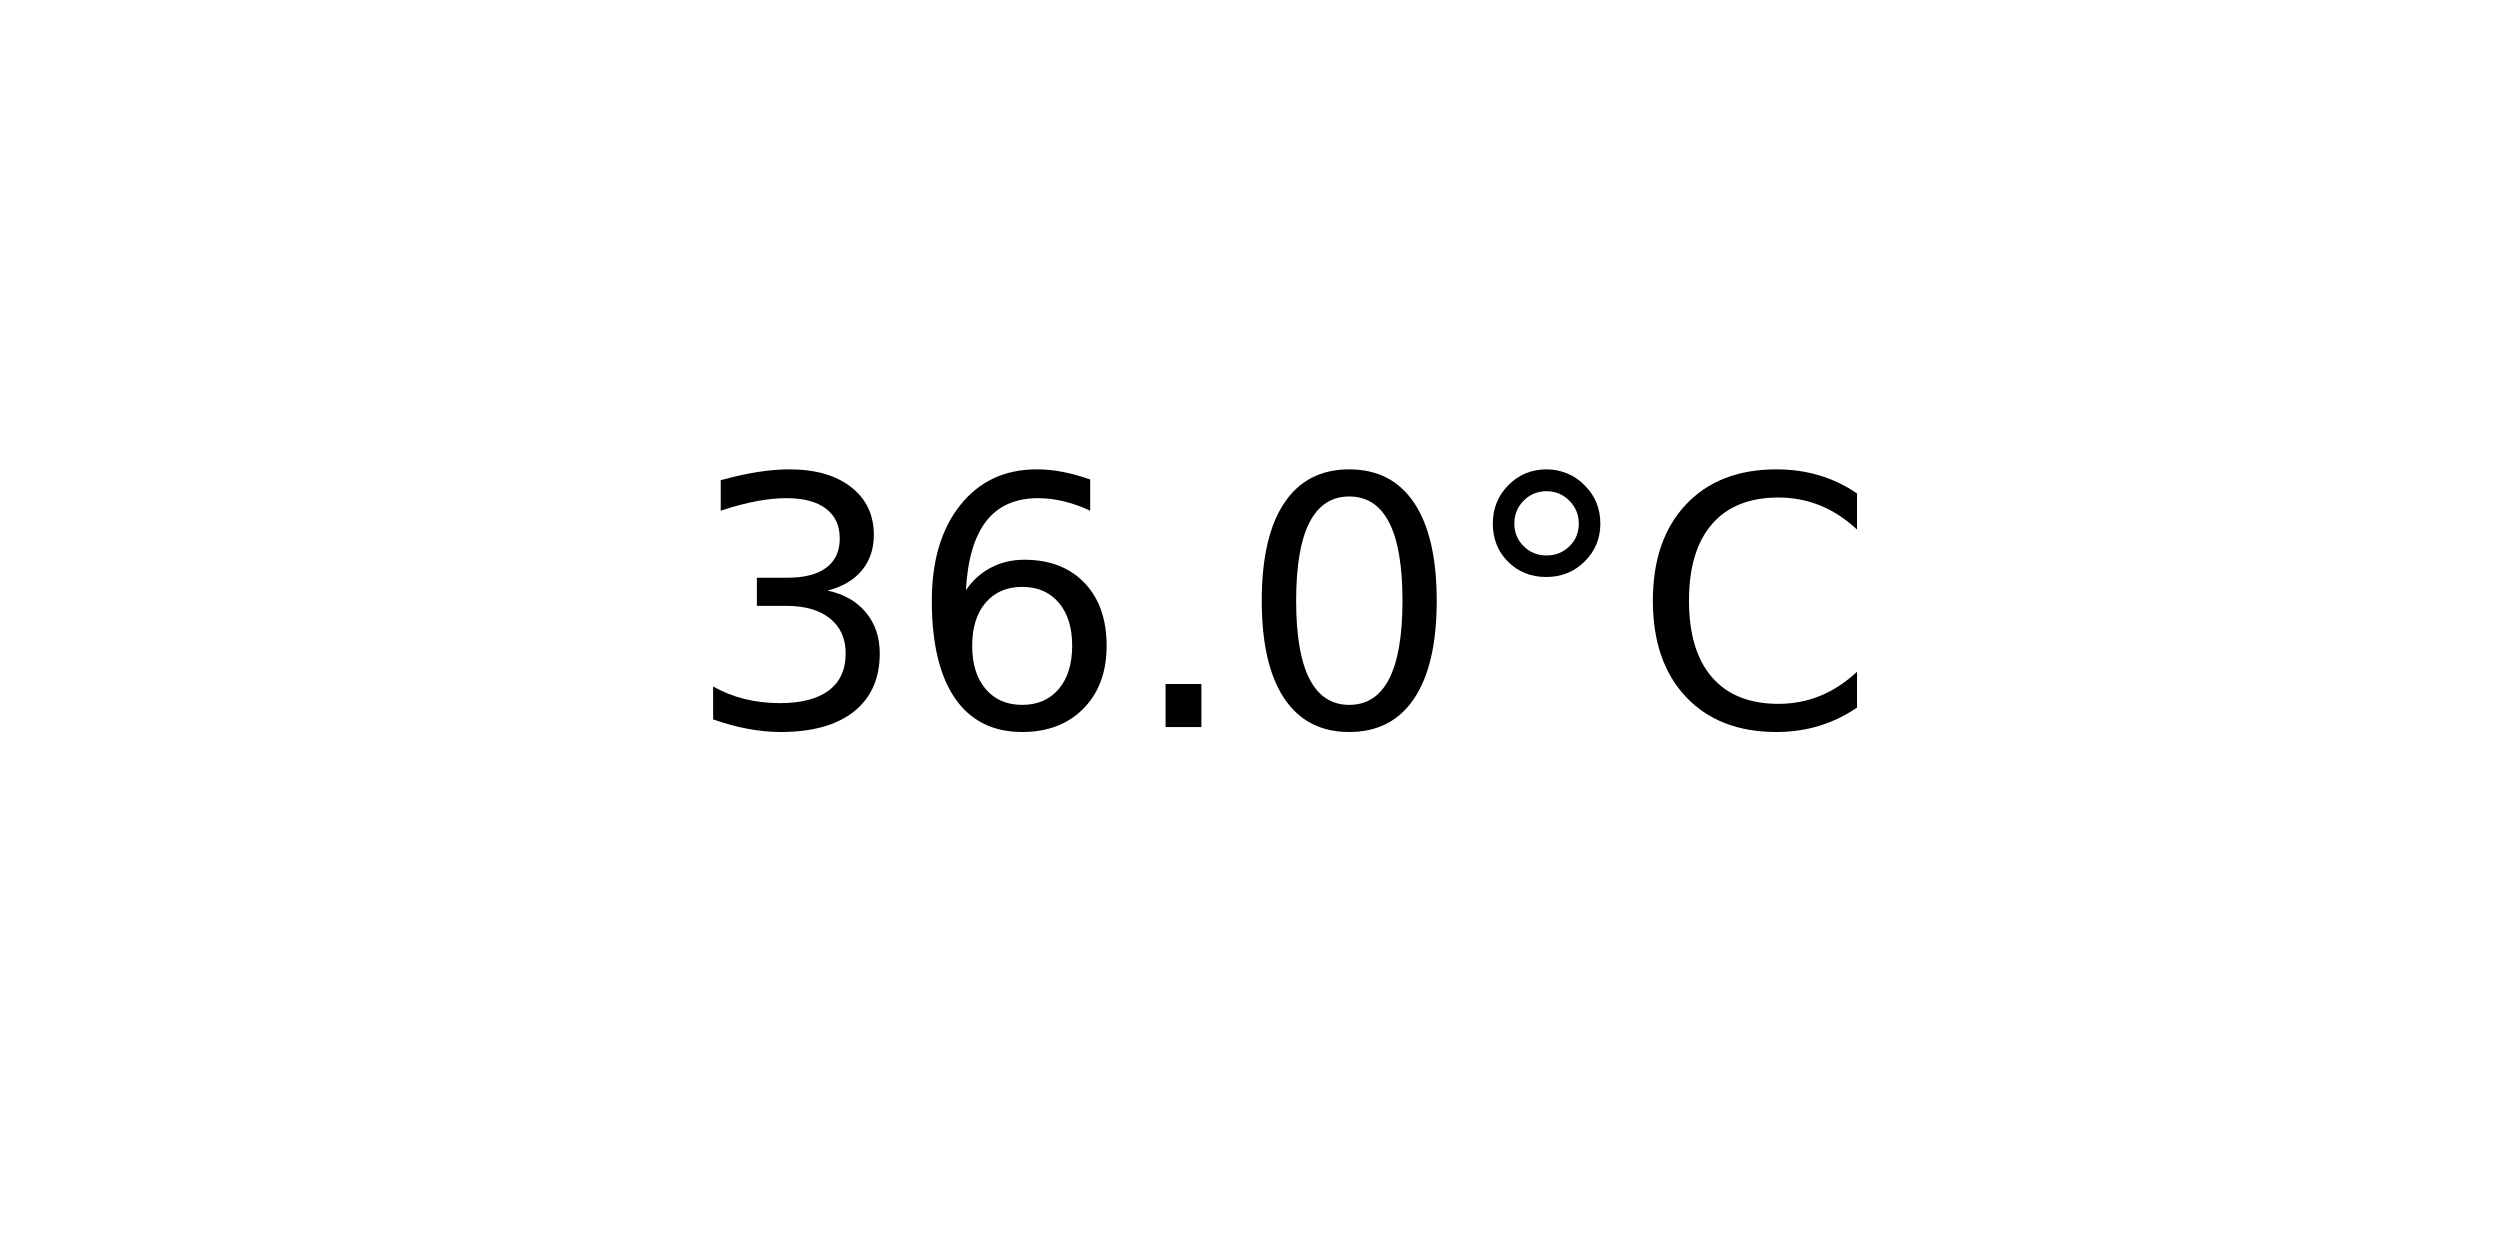
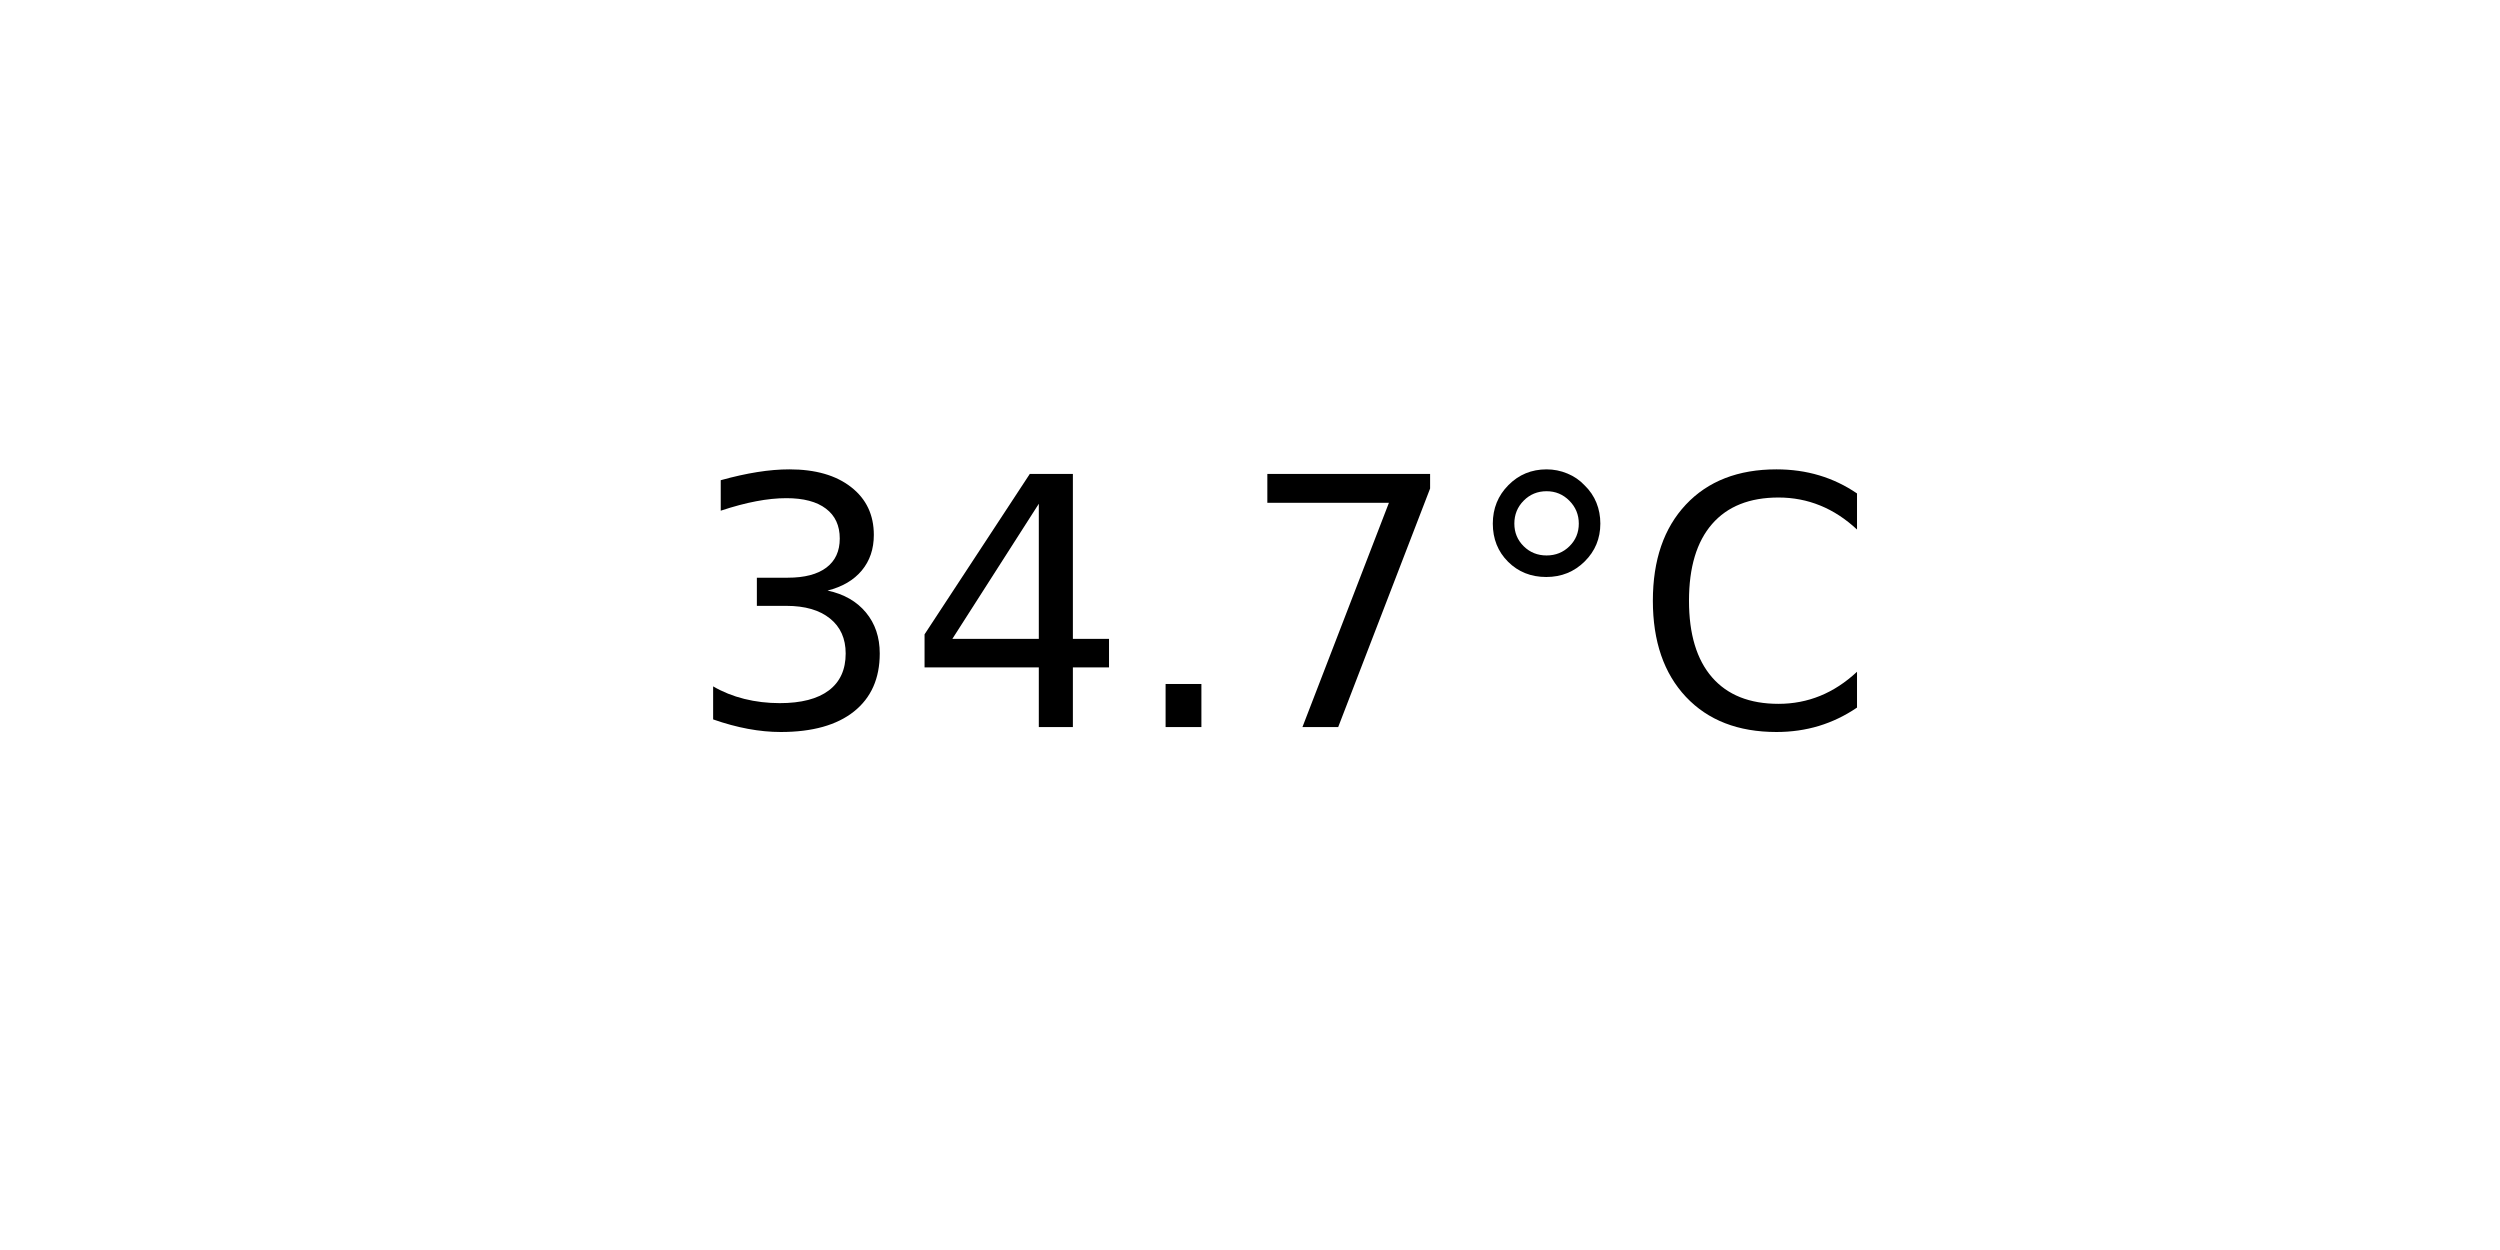
<svg xmlns="http://www.w3.org/2000/svg" xmlns:xlink="http://www.w3.org/1999/xlink" width="72pt" height="36pt" viewBox="0 0 72 36" version="1.1">
  <defs>
    <style type="text/css">*{stroke-linejoin: round; stroke-linecap: butt}</style>
  </defs>
  <g id="figure_1">
    <g id="axes_1">
      <g id="text_1">
        <g transform="translate(19.77578 20.93937) scale(0.1 -0.1)">
          <defs>
            <path id="DejaVuSans-33" d="M 2597 2516  Q 3050 2419 3304 2112  Q 3559 1806 3559 1356  Q 3559 666 3084 287  Q 2609 -91 1734 -91  Q 1441 -91 1130 -33  Q 819 25 488 141  L 488 750  Q 750 597 1062 519  Q 1375 441 1716 441  Q 2309 441 2620 675  Q 2931 909 2931 1356  Q 2931 1769 2642 2001  Q 2353 2234 1838 2234  L 1294 2234  L 1294 2753  L 1863 2753  Q 2328 2753 2575 2939  Q 2822 3125 2822 3475  Q 2822 3834 2567 4026  Q 2313 4219 1838 4219  Q 1578 4219 1281 4162  Q 984 4106 628 3988  L 628 4550  Q 988 4650 1302 4700  Q 1616 4750 1894 4750  Q 2613 4750 3031 4423  Q 3450 4097 3450 3541  Q 3450 3153 3228 2886  Q 3006 2619 2597 2516  z " transform="scale(0.015625)" />
-             <path id="DejaVuSans-36" d="M 2113 2584  Q 1688 2584 1439 2293  Q 1191 2003 1191 1497  Q 1191 994 1439 701  Q 1688 409 2113 409  Q 2538 409 2786 701  Q 3034 994 3034 1497  Q 3034 2003 2786 2293  Q 2538 2584 2113 2584  z M 3366 4563  L 3366 3988  Q 3128 4100 2886 4159  Q 2644 4219 2406 4219  Q 1781 4219 1451 3797  Q 1122 3375 1075 2522  Q 1259 2794 1537 2939  Q 1816 3084 2150 3084  Q 2853 3084 3261 2657  Q 3669 2231 3669 1497  Q 3669 778 3244 343  Q 2819 -91 2113 -91  Q 1303 -91 875 529  Q 447 1150 447 2328  Q 447 3434 972 4092  Q 1497 4750 2381 4750  Q 2619 4750 2861 4703  Q 3103 4656 3366 4563  z " transform="scale(0.015625)" />
+             <path id="DejaVuSans-34" d="M 2419 4116  L 825 1625  L 2419 1625  L 2419 4116  z M 2253 4666  L 3047 4666  L 3047 1625  L 3713 1625  L 3713 1100  L 3047 1100  L 3047 0  L 2419 0  L 2419 1100  L 313 1100  L 313 1709  L 2253 4666  z " transform="scale(0.015625)" />
            <path id="DejaVuSans-2e" d="M 684 794  L 1344 794  L 1344 0  L 684 0  L 684 794  z " transform="scale(0.015625)" />
-             <path id="DejaVuSans-30" d="M 2034 4250  Q 1547 4250 1301 3770  Q 1056 3291 1056 2328  Q 1056 1369 1301 889  Q 1547 409 2034 409  Q 2525 409 2770 889  Q 3016 1369 3016 2328  Q 3016 3291 2770 3770  Q 2525 4250 2034 4250  z M 2034 4750  Q 2819 4750 3233 4129  Q 3647 3509 3647 2328  Q 3647 1150 3233 529  Q 2819 -91 2034 -91  Q 1250 -91 836 529  Q 422 1150 422 2328  Q 422 3509 836 4129  Q 1250 4750 2034 4750  z " transform="scale(0.015625)" />
+             <path id="DejaVuSans-37" d="M 525 4666  L 3525 4666  L 3525 4397  L 1831 0  L 1172 0  L 2766 4134  L 525 4134  L 525 4666  z " transform="scale(0.015625)" />
            <path id="DejaVuSans-b0" d="M 1600 4347  Q 1350 4347 1178 4173  Q 1006 4000 1006 3750  Q 1006 3503 1178 3333  Q 1350 3163 1600 3163  Q 1850 3163 2022 3333  Q 2194 3503 2194 3750  Q 2194 3997 2020 4172  Q 1847 4347 1600 4347  z M 1600 4750  Q 1800 4750 1984 4673  Q 2169 4597 2303 4453  Q 2447 4313 2519 4134  Q 2591 3956 2591 3750  Q 2591 3338 2302 3052  Q 2013 2766 1594 2766  Q 1172 2766 890 3047  Q 609 3328 609 3750  Q 609 4169 896 4459  Q 1184 4750 1600 4750  z " transform="scale(0.015625)" />
            <path id="DejaVuSans-43" d="M 4122 4306  L 4122 3641  Q 3803 3938 3442 4084  Q 3081 4231 2675 4231  Q 1875 4231 1450 3742  Q 1025 3253 1025 2328  Q 1025 1406 1450 917  Q 1875 428 2675 428  Q 3081 428 3442 575  Q 3803 722 4122 1019  L 4122 359  Q 3791 134 3420 21  Q 3050 -91 2638 -91  Q 1578 -91 968 557  Q 359 1206 359 2328  Q 359 3453 968 4101  Q 1578 4750 2638 4750  Q 3056 4750 3426 4639  Q 3797 4528 4122 4306  z " transform="scale(0.015625)" />
          </defs>
          <use xlink:href="#DejaVuSans-33" />
-           <use xlink:href="#DejaVuSans-36" x="63.623" />
+           <use xlink:href="#DejaVuSans-34" x="63.623" />
          <use xlink:href="#DejaVuSans-2e" x="127.246" />
-           <use xlink:href="#DejaVuSans-30" x="159.033" />
+           <use xlink:href="#DejaVuSans-37" x="159.033" />
          <use xlink:href="#DejaVuSans-b0" x="222.656" />
          <use xlink:href="#DejaVuSans-43" x="272.656" />
        </g>
      </g>
    </g>
  </g>
</svg>
